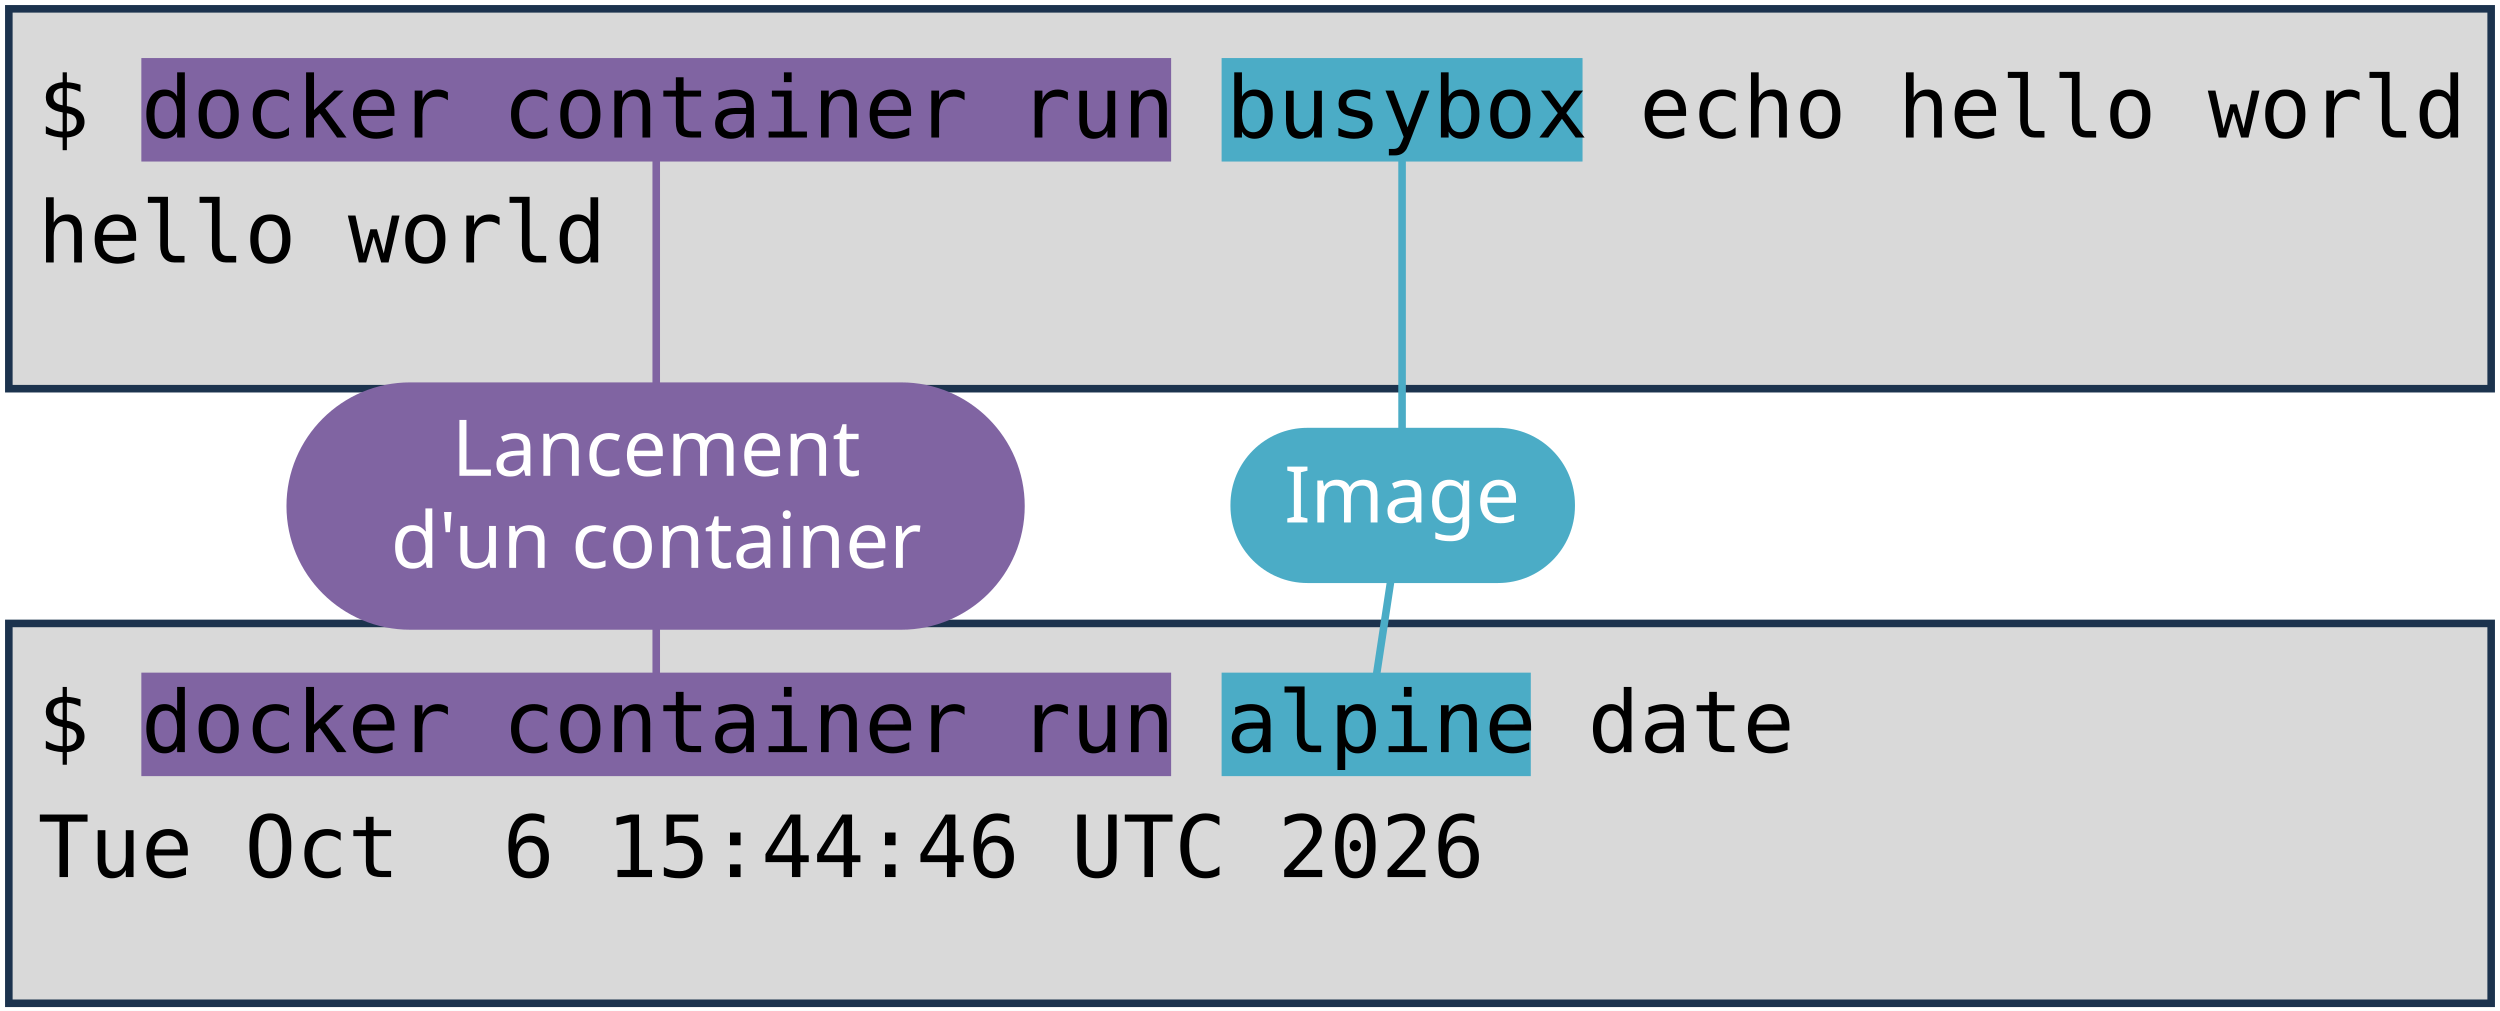
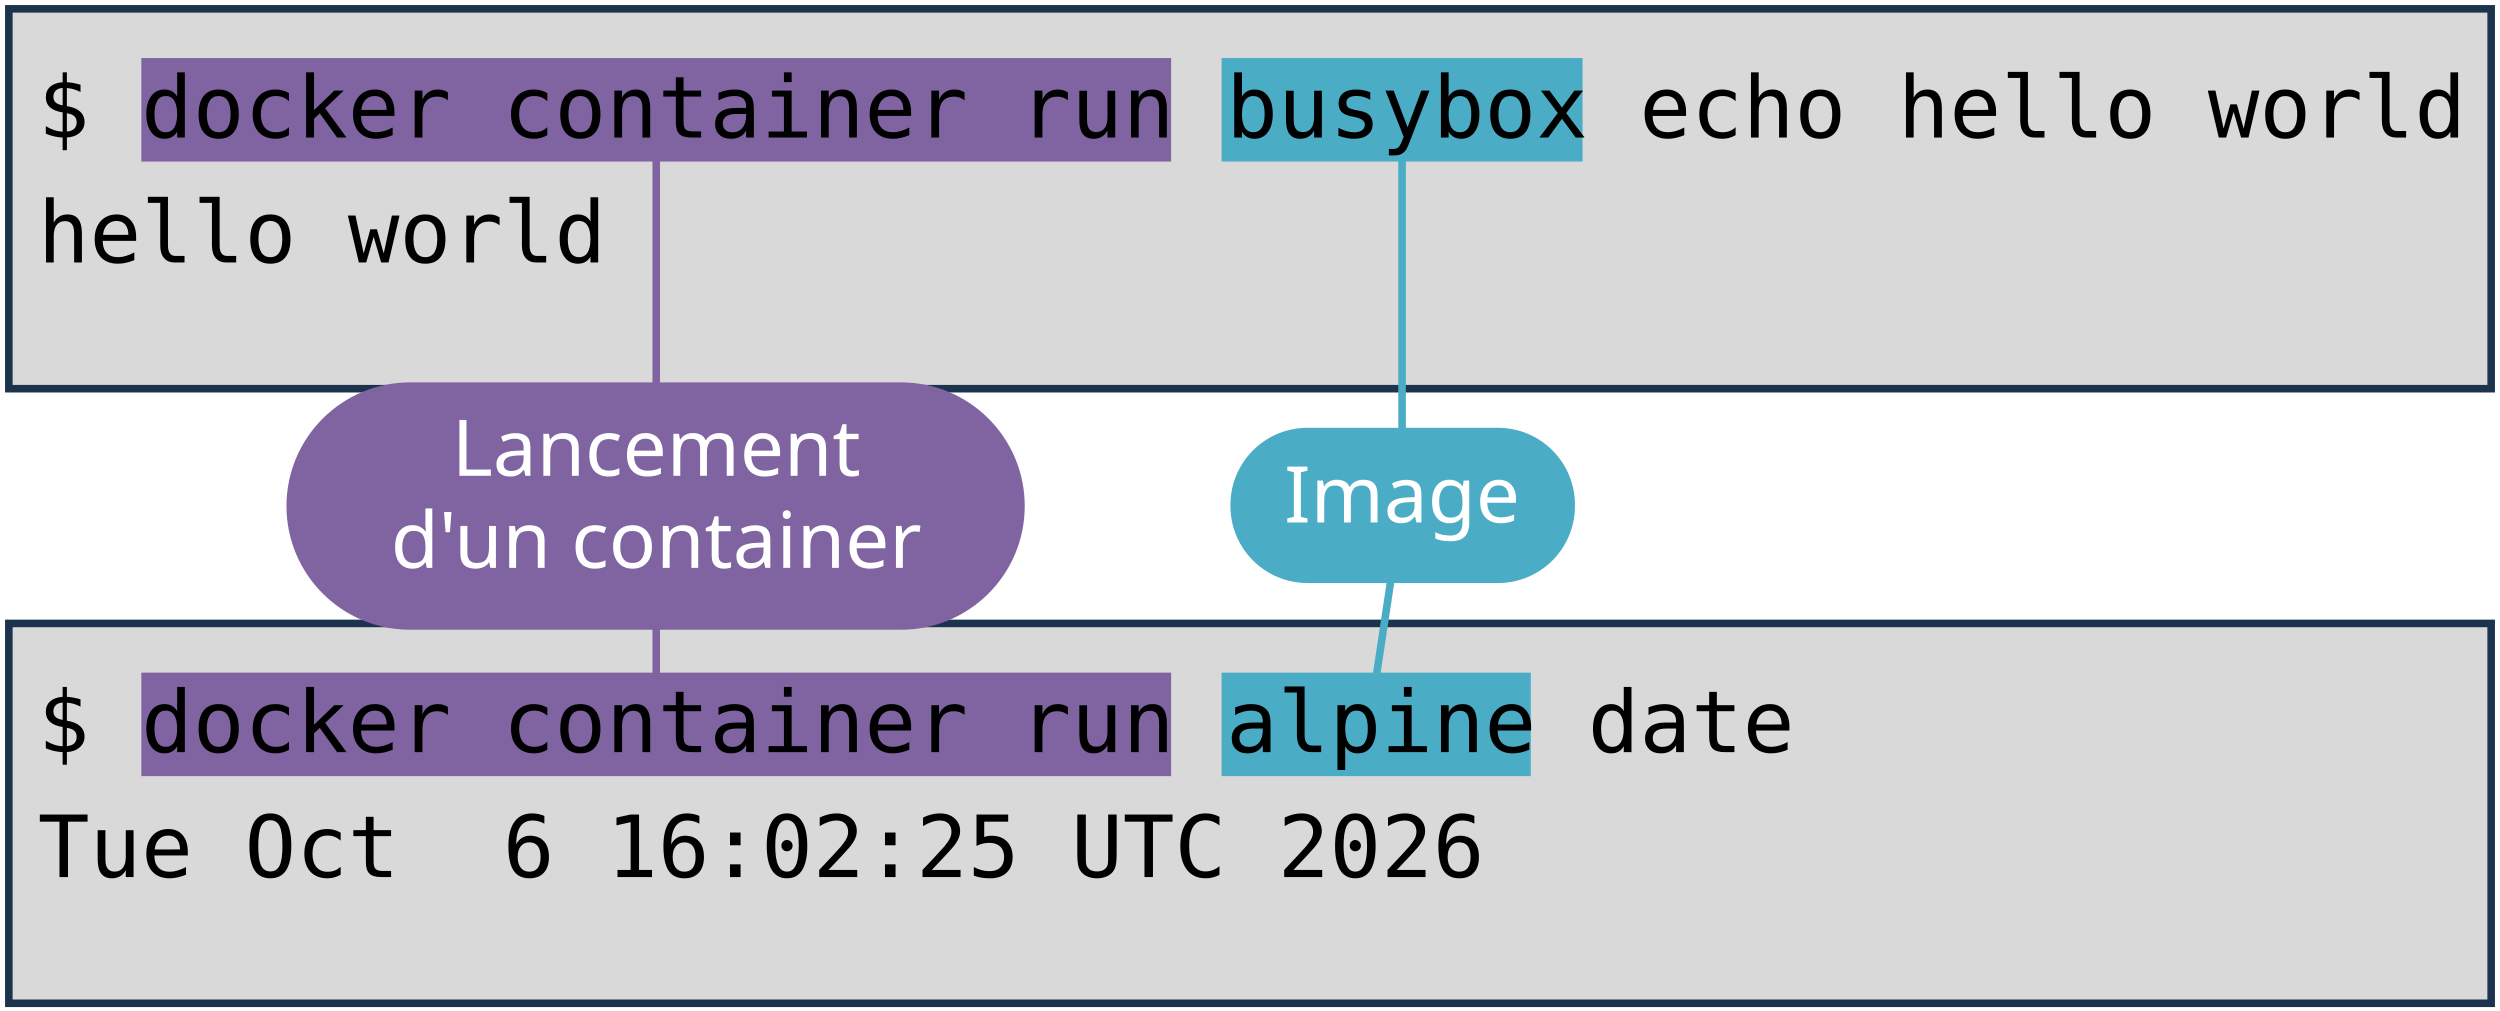
<svg xmlns="http://www.w3.org/2000/svg" viewBox="0 0 1981 801" width="1981" height="801" role="img" aria-label="Deux terminaux : docker container run busybox echo hello world, et docker container run alpine date. Annotations : lancement d'un container, image, commande lancée.">
  <style>
    .code { font-family: "DejaVu Sans Mono", Menlo, Consolas, monospace; font-size: 68px; fill: #000000; }
    .pill { font-family: "Trebuchet MS", "Century Gothic", Verdana, sans-serif; font-size: 62px; text-anchor: middle; }
  </style>
  <rect width="1981" height="801" fill="#FFFFFF" />
  <rect x="7" y="7" width="1967" height="301" fill="#D9D9D9" stroke="#1C334E" stroke-width="6" />
  <rect x="7" y="494" width="1967" height="301" fill="#D9D9D9" stroke="#1C334E" stroke-width="6" />
  <rect x="112" y="46" width="816" height="82" fill="#8064A2" />
  <rect x="112" y="533" width="816" height="82" fill="#8064A2" />
  <rect x="968" y="46" width="286" height="82" fill="#4BACC6" />
  <rect x="968" y="533" width="245" height="82" fill="#4BACC6" />
  <text x="30" y="109" class="code" xml:space="preserve">$ docker container run busybox echo hello world</text>
  <text x="30" y="208" class="code" xml:space="preserve">hello world</text>
  <text x="30" y="596" class="code" xml:space="preserve">$ docker container run alpine date</text>
-   <text x="30" y="695" class="code" xml:space="preserve">Tue Oct  6 15:44:46 UTC 2026</text>
+   <text x="30" y="695" class="code" xml:space="preserve">Tue Oct  6 16:02:25 UTC 2026</text>
  <path d="M 520 401 L 520 128" stroke="#8064A2" stroke-width="6" fill="none" stroke-linecap="round" />
  <path d="M 520 401 L 520 533" stroke="#8064A2" stroke-width="6" fill="none" stroke-linecap="round" />
  <rect x="227" y="303" width="585" height="196" rx="98" fill="#8064A2" />
  <text x="520" y="377" class="pill" fill="#FFFFFF">Lancement</text>
  <text x="520" y="450" class="pill" fill="#FFFFFF">d'un container</text>
  <path d="M 1111 401 L 1111 128" stroke="#4BACC6" stroke-width="6" fill="none" stroke-linecap="round" />
  <path d="M 1111 401 L 1091 533" stroke="#4BACC6" stroke-width="6" fill="none" stroke-linecap="round" />
  <rect x="975" y="339" width="273" height="123" rx="61" fill="#4BACC6" />
  <text x="1111" y="414" class="pill" fill="#FFFFFF">Image</text>
</svg>
